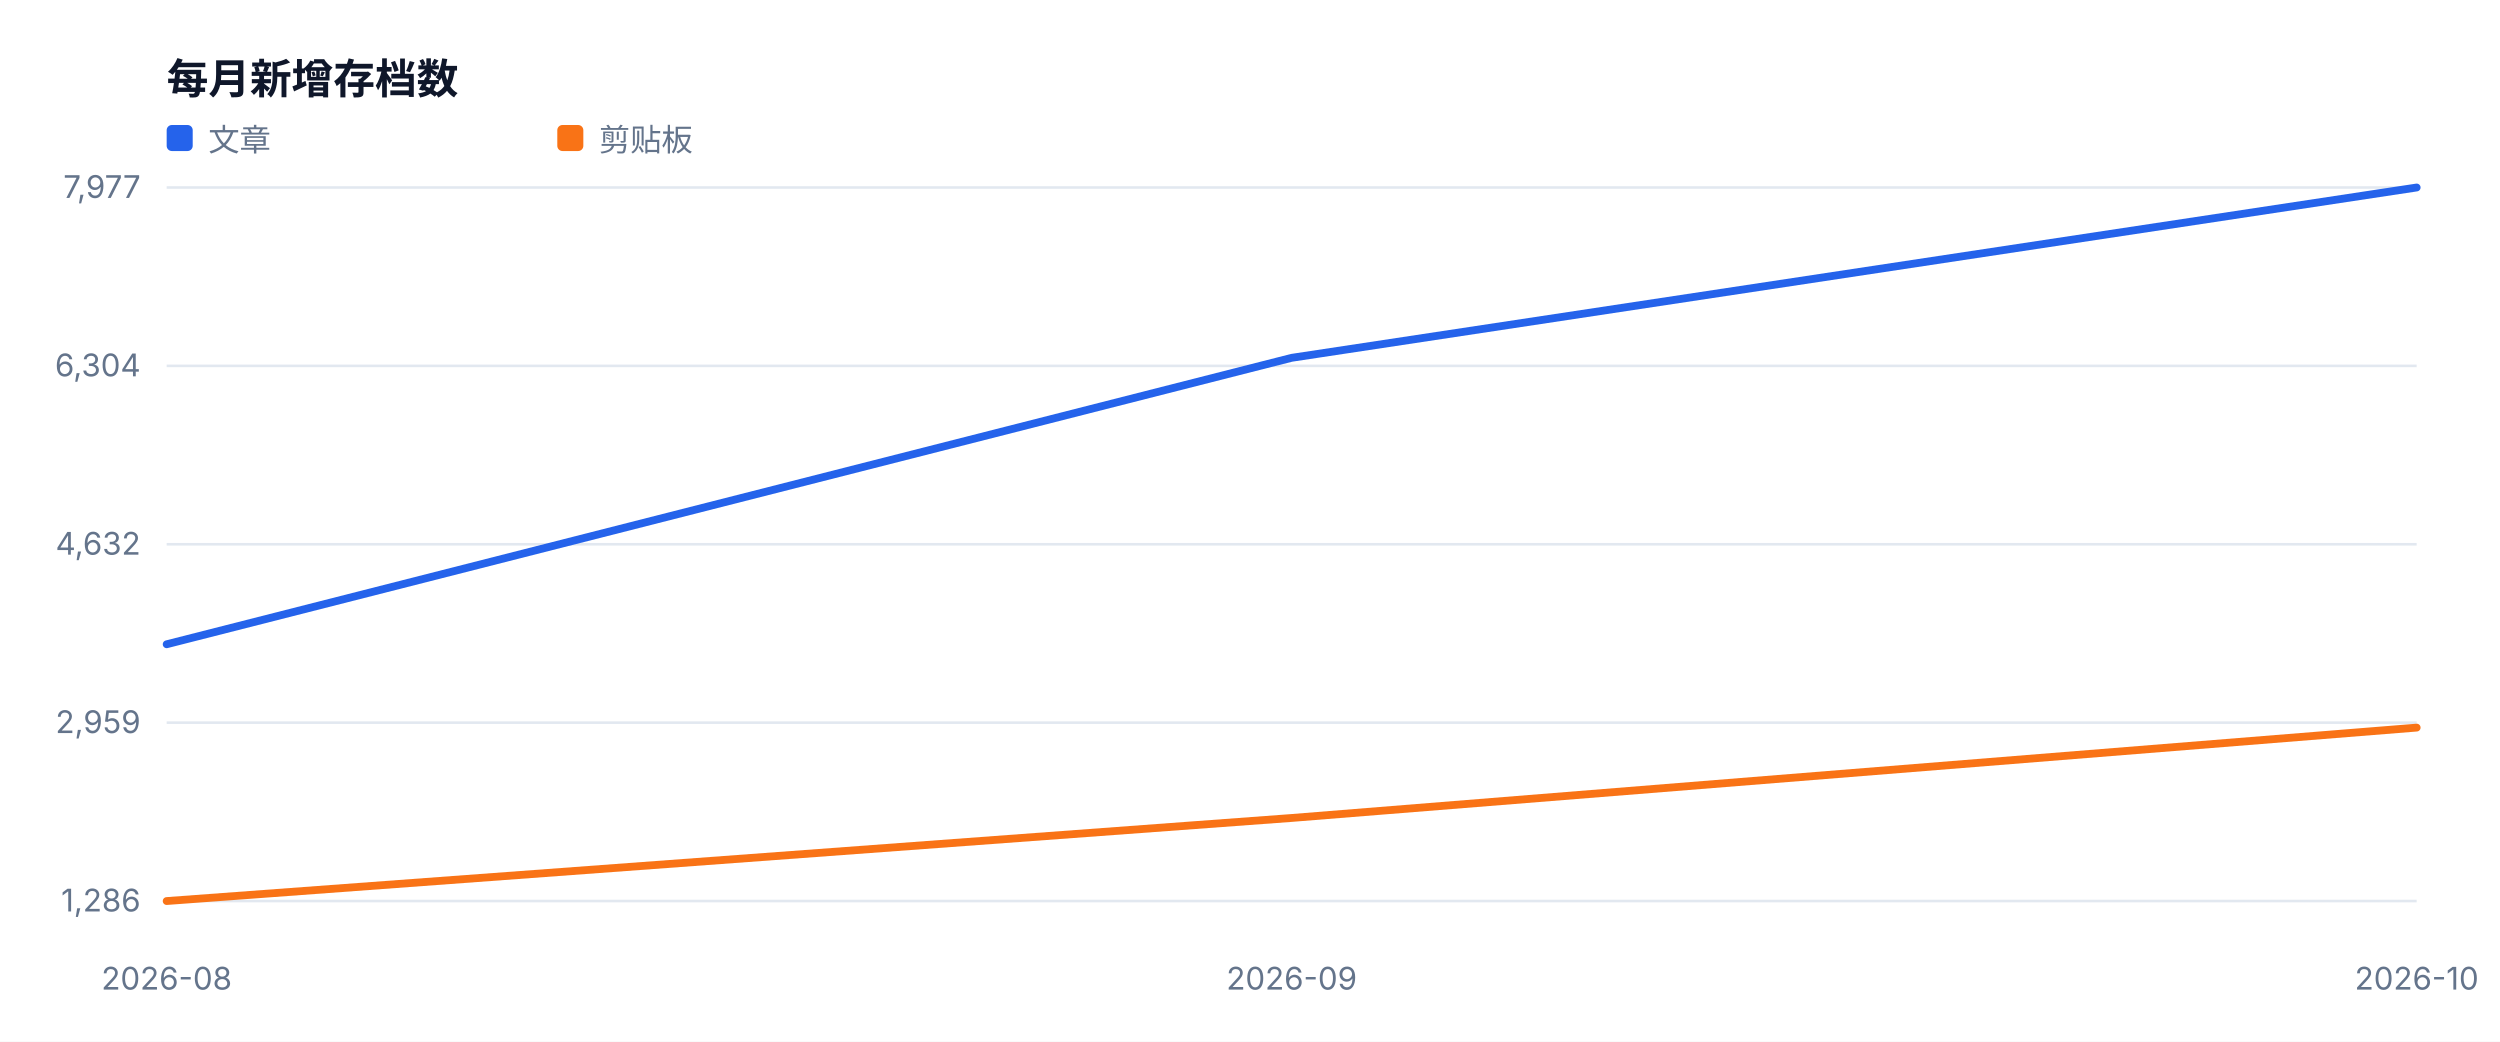
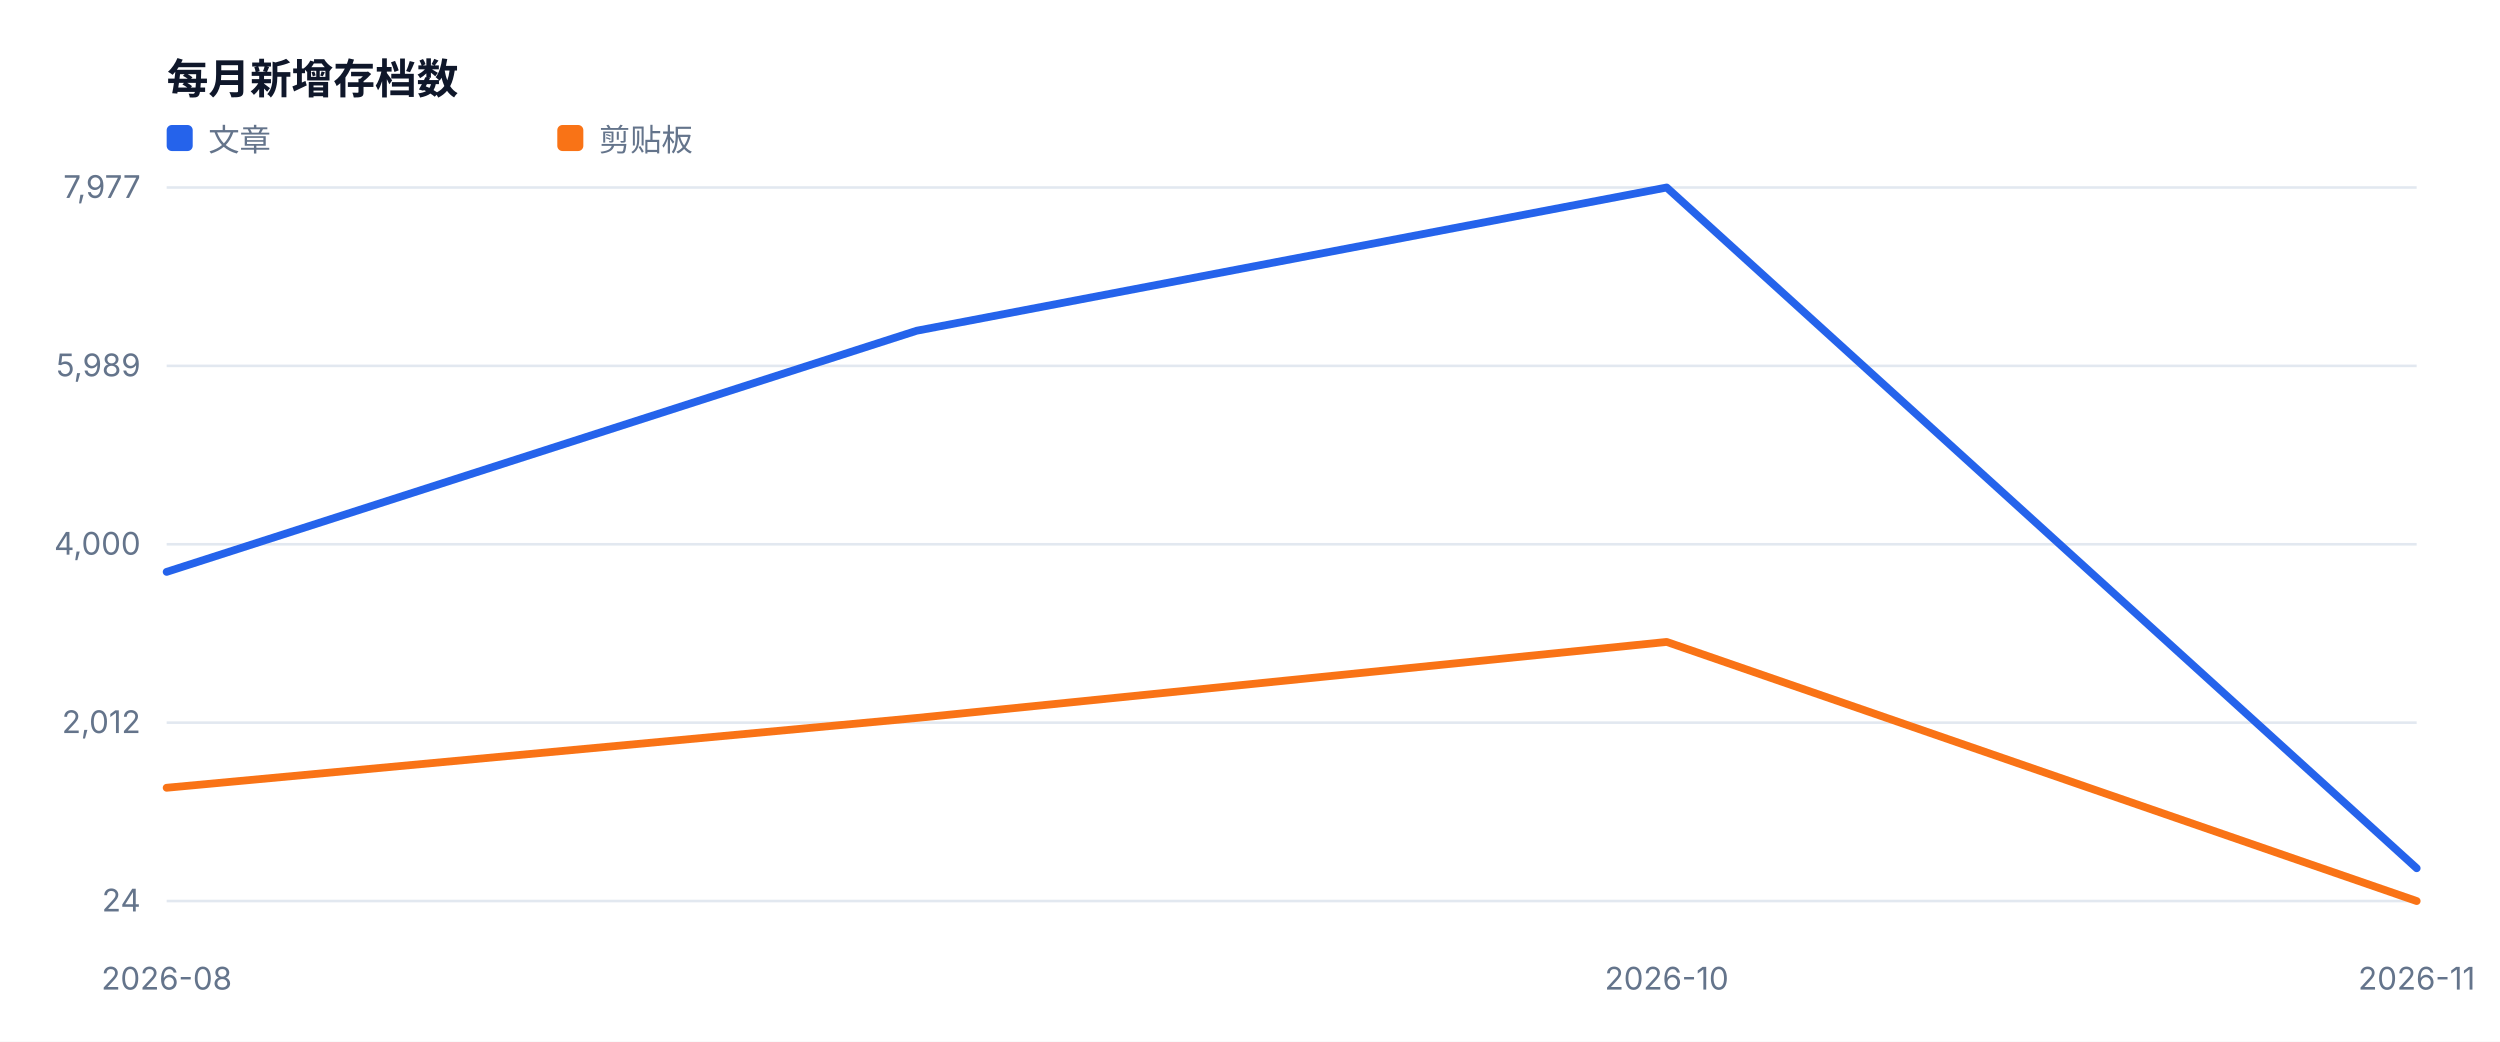
<svg xmlns="http://www.w3.org/2000/svg" width="960" height="400" viewBox="0 0 960 400" role="img">
  <style>text{font-family:-apple-system,BlinkMacSystemFont,'Segoe UI',sans-serif;fill:#334155}.muted{fill:#64748b;font-size:12px}.value{fill:#0f172a;font-size:28px;font-weight:700}.title{fill:#0f172a;font-size:16px;font-weight:700}</style>
  <rect width="100%" height="100%" fill="#ffffff" />
  <text x="64" y="36" class="title">每月新增存档数</text>
  <line x1="64" y1="346.0" x2="928" y2="346.0" stroke="#e2e8f0" />
-   <text x="54" y="350.0" text-anchor="end" class="muted">1,286</text>
+   <text x="54" y="350.0" text-anchor="end" class="muted">24</text>
  <line x1="64" y1="277.5" x2="928" y2="277.5" stroke="#e2e8f0" />
-   <text x="54" y="281.5" text-anchor="end" class="muted">2,959</text>
+   <text x="54" y="281.5" text-anchor="end" class="muted">2,012</text>
  <line x1="64" y1="209.0" x2="928" y2="209.0" stroke="#e2e8f0" />
-   <text x="54" y="213.0" text-anchor="end" class="muted">4,632</text>
+   <text x="54" y="213.0" text-anchor="end" class="muted">4,000</text>
  <line x1="64" y1="140.5" x2="928" y2="140.5" stroke="#e2e8f0" />
-   <text x="54" y="144.5" text-anchor="end" class="muted">6,304</text>
+   <text x="54" y="144.5" text-anchor="end" class="muted">5,989</text>
  <line x1="64" y1="72.0" x2="928" y2="72.0" stroke="#e2e8f0" />
  <text x="54" y="76.0" text-anchor="end" class="muted">7,977</text>
  <text x="64.0" y="380" text-anchor="middle" class="muted">2026-08</text>
-   <text x="496.0" y="380" text-anchor="middle" class="muted">2026-09</text>
-   <text x="928.0" y="380" text-anchor="middle" class="muted">2026-10</text>
-   <polyline fill="none" stroke="#2563eb" stroke-width="3" stroke-linejoin="round" stroke-linecap="round" points="64.0,247.4 496.0,137.4 928.0,72.0" />
+   <text x="640.0" y="380" text-anchor="middle" class="muted">2026-10</text>
+   <text x="928.0" y="380" text-anchor="middle" class="muted">2026-11</text>
+   <polyline fill="none" stroke="#2563eb" stroke-width="3" stroke-linejoin="round" stroke-linecap="round" points="64.0,219.6 352.0,127.0 640.0,72.0 928.0,333.4" />
  <rect x="64" y="48" width="10" height="10" fill="#2563eb" rx="2" />
  <text x="80" y="58" class="muted">文章</text>
-   <polyline fill="none" stroke="#f97316" stroke-width="3" stroke-linejoin="round" stroke-linecap="round" points="64.0,346.0 496.0,314.1 928.0,279.4" />
+   <polyline fill="none" stroke="#f97316" stroke-width="3" stroke-linejoin="round" stroke-linecap="round" points="64.0,302.5 352.0,275.7 640.0,246.5 928.0,346.0" />
  <rect x="214" y="48" width="10" height="10" fill="#f97316" rx="2" />
  <text x="230" y="58" class="muted">剪贴板</text>
</svg>
